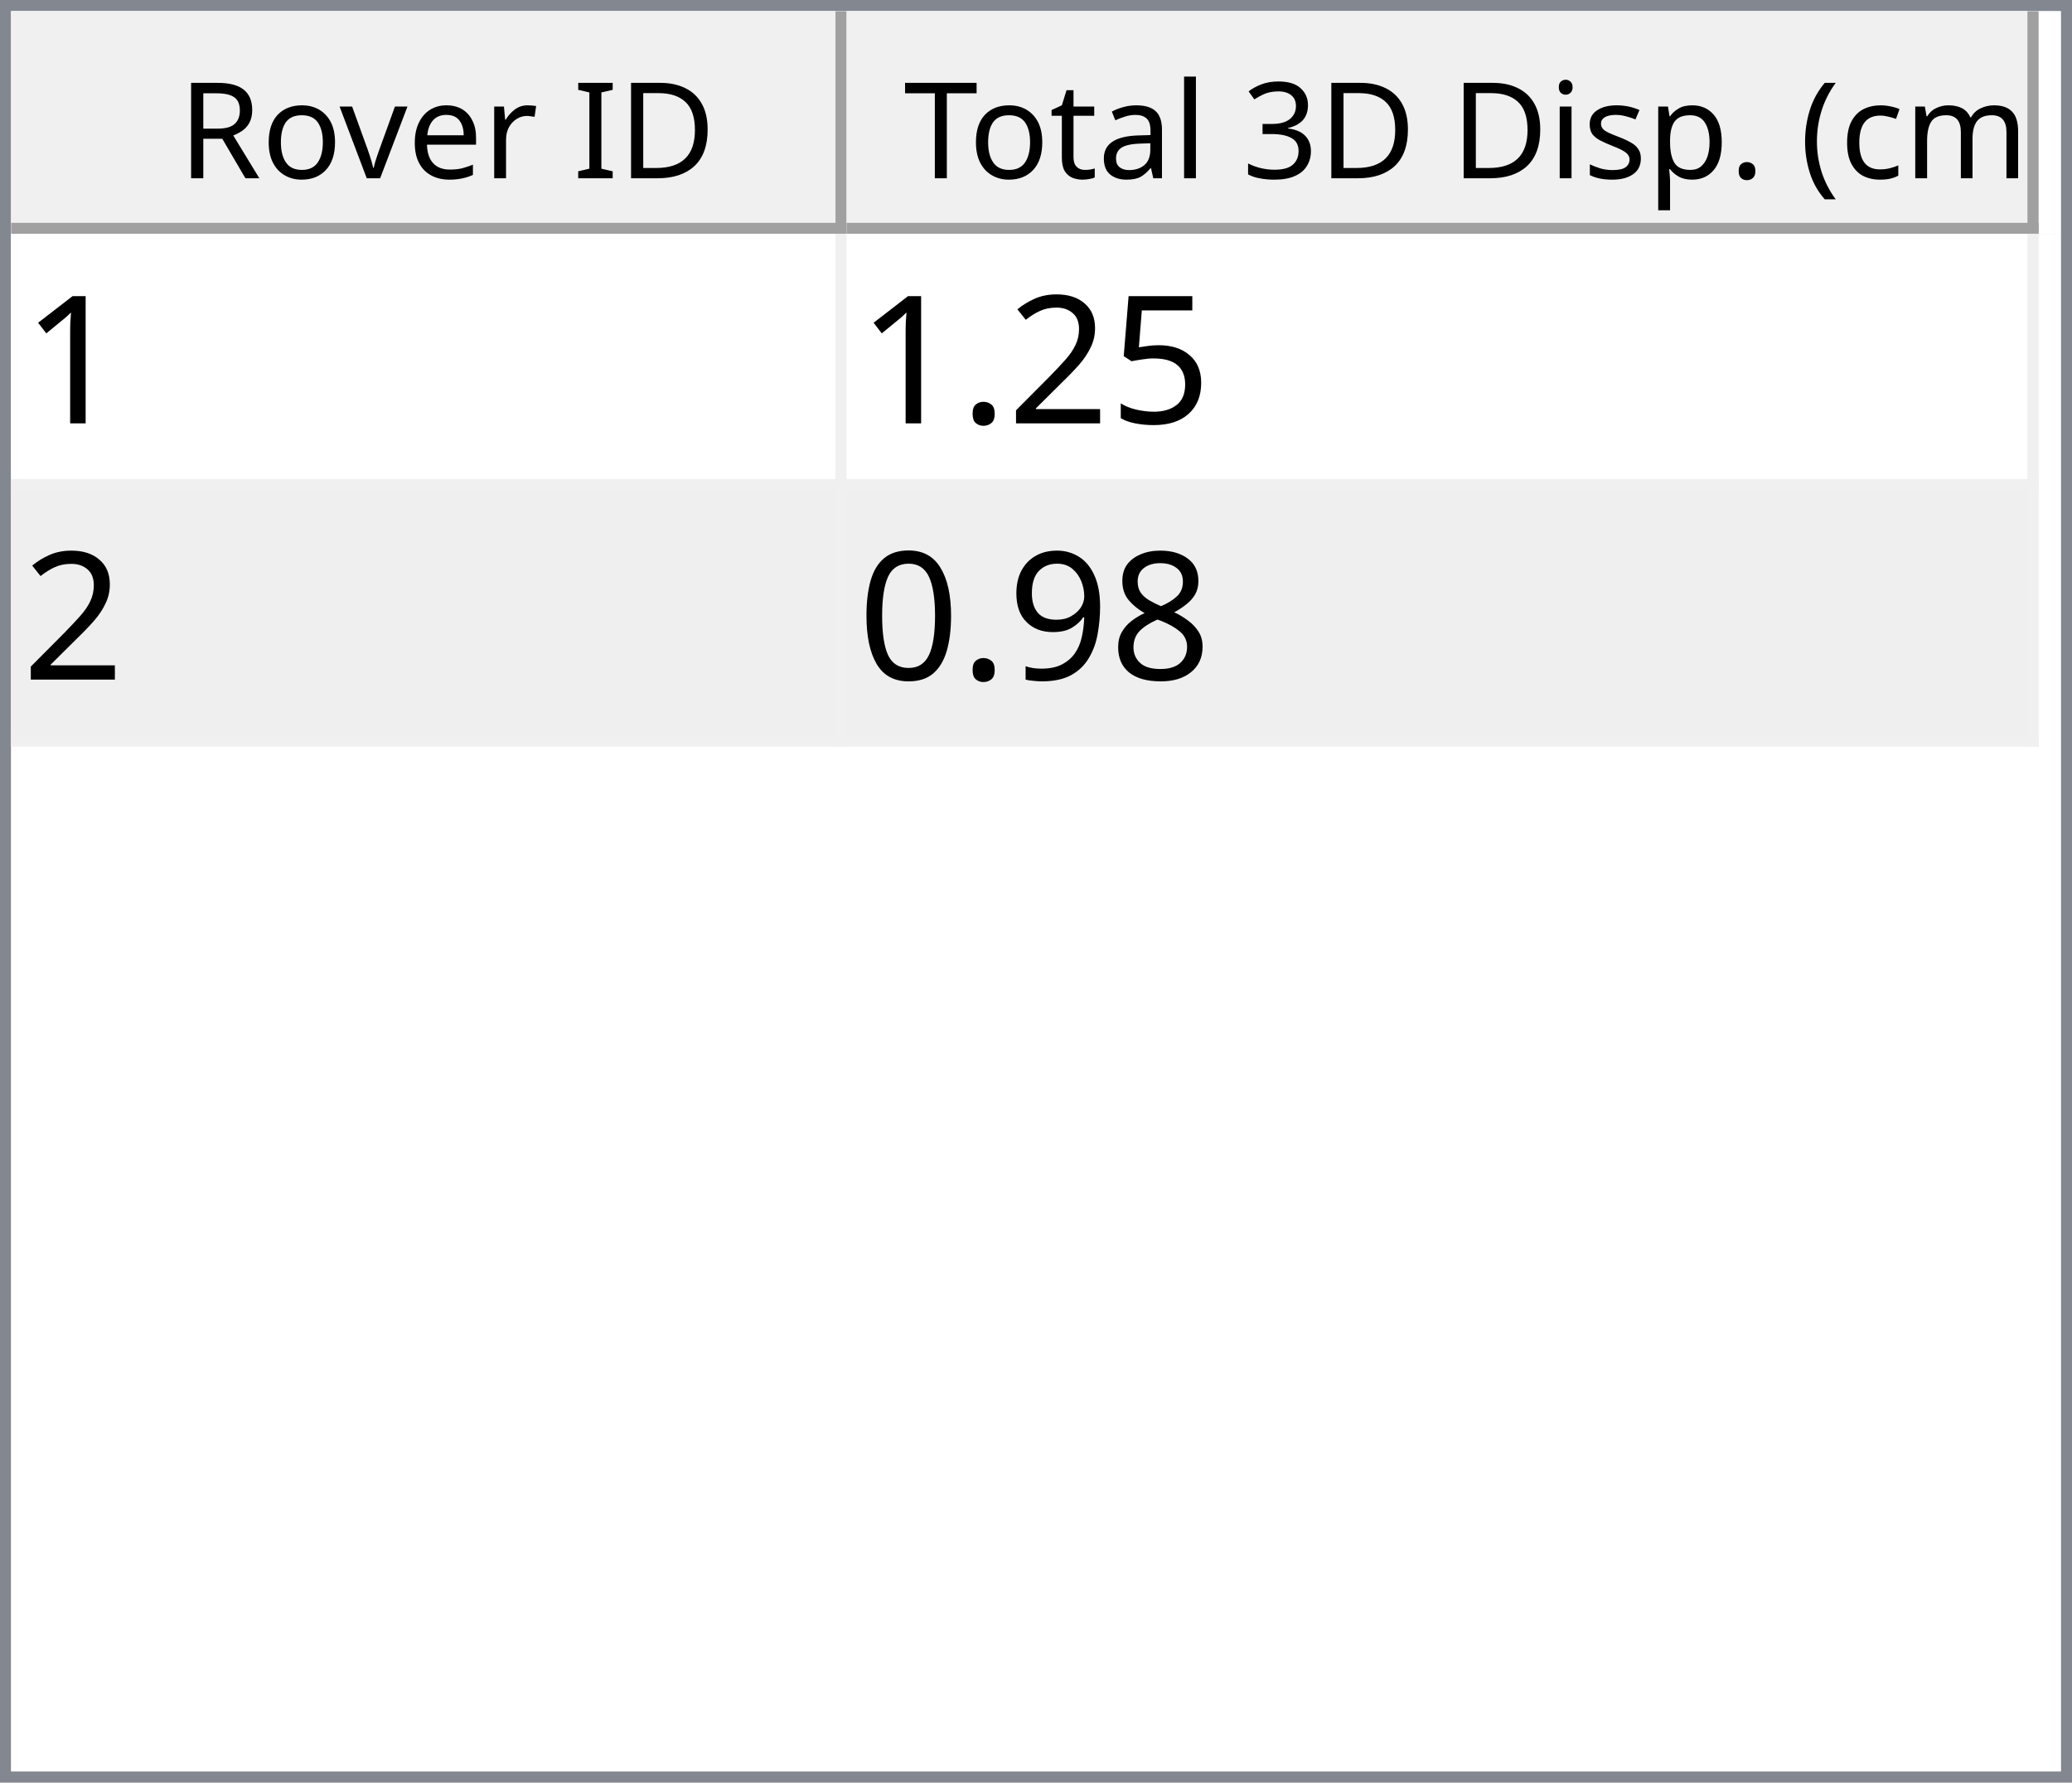
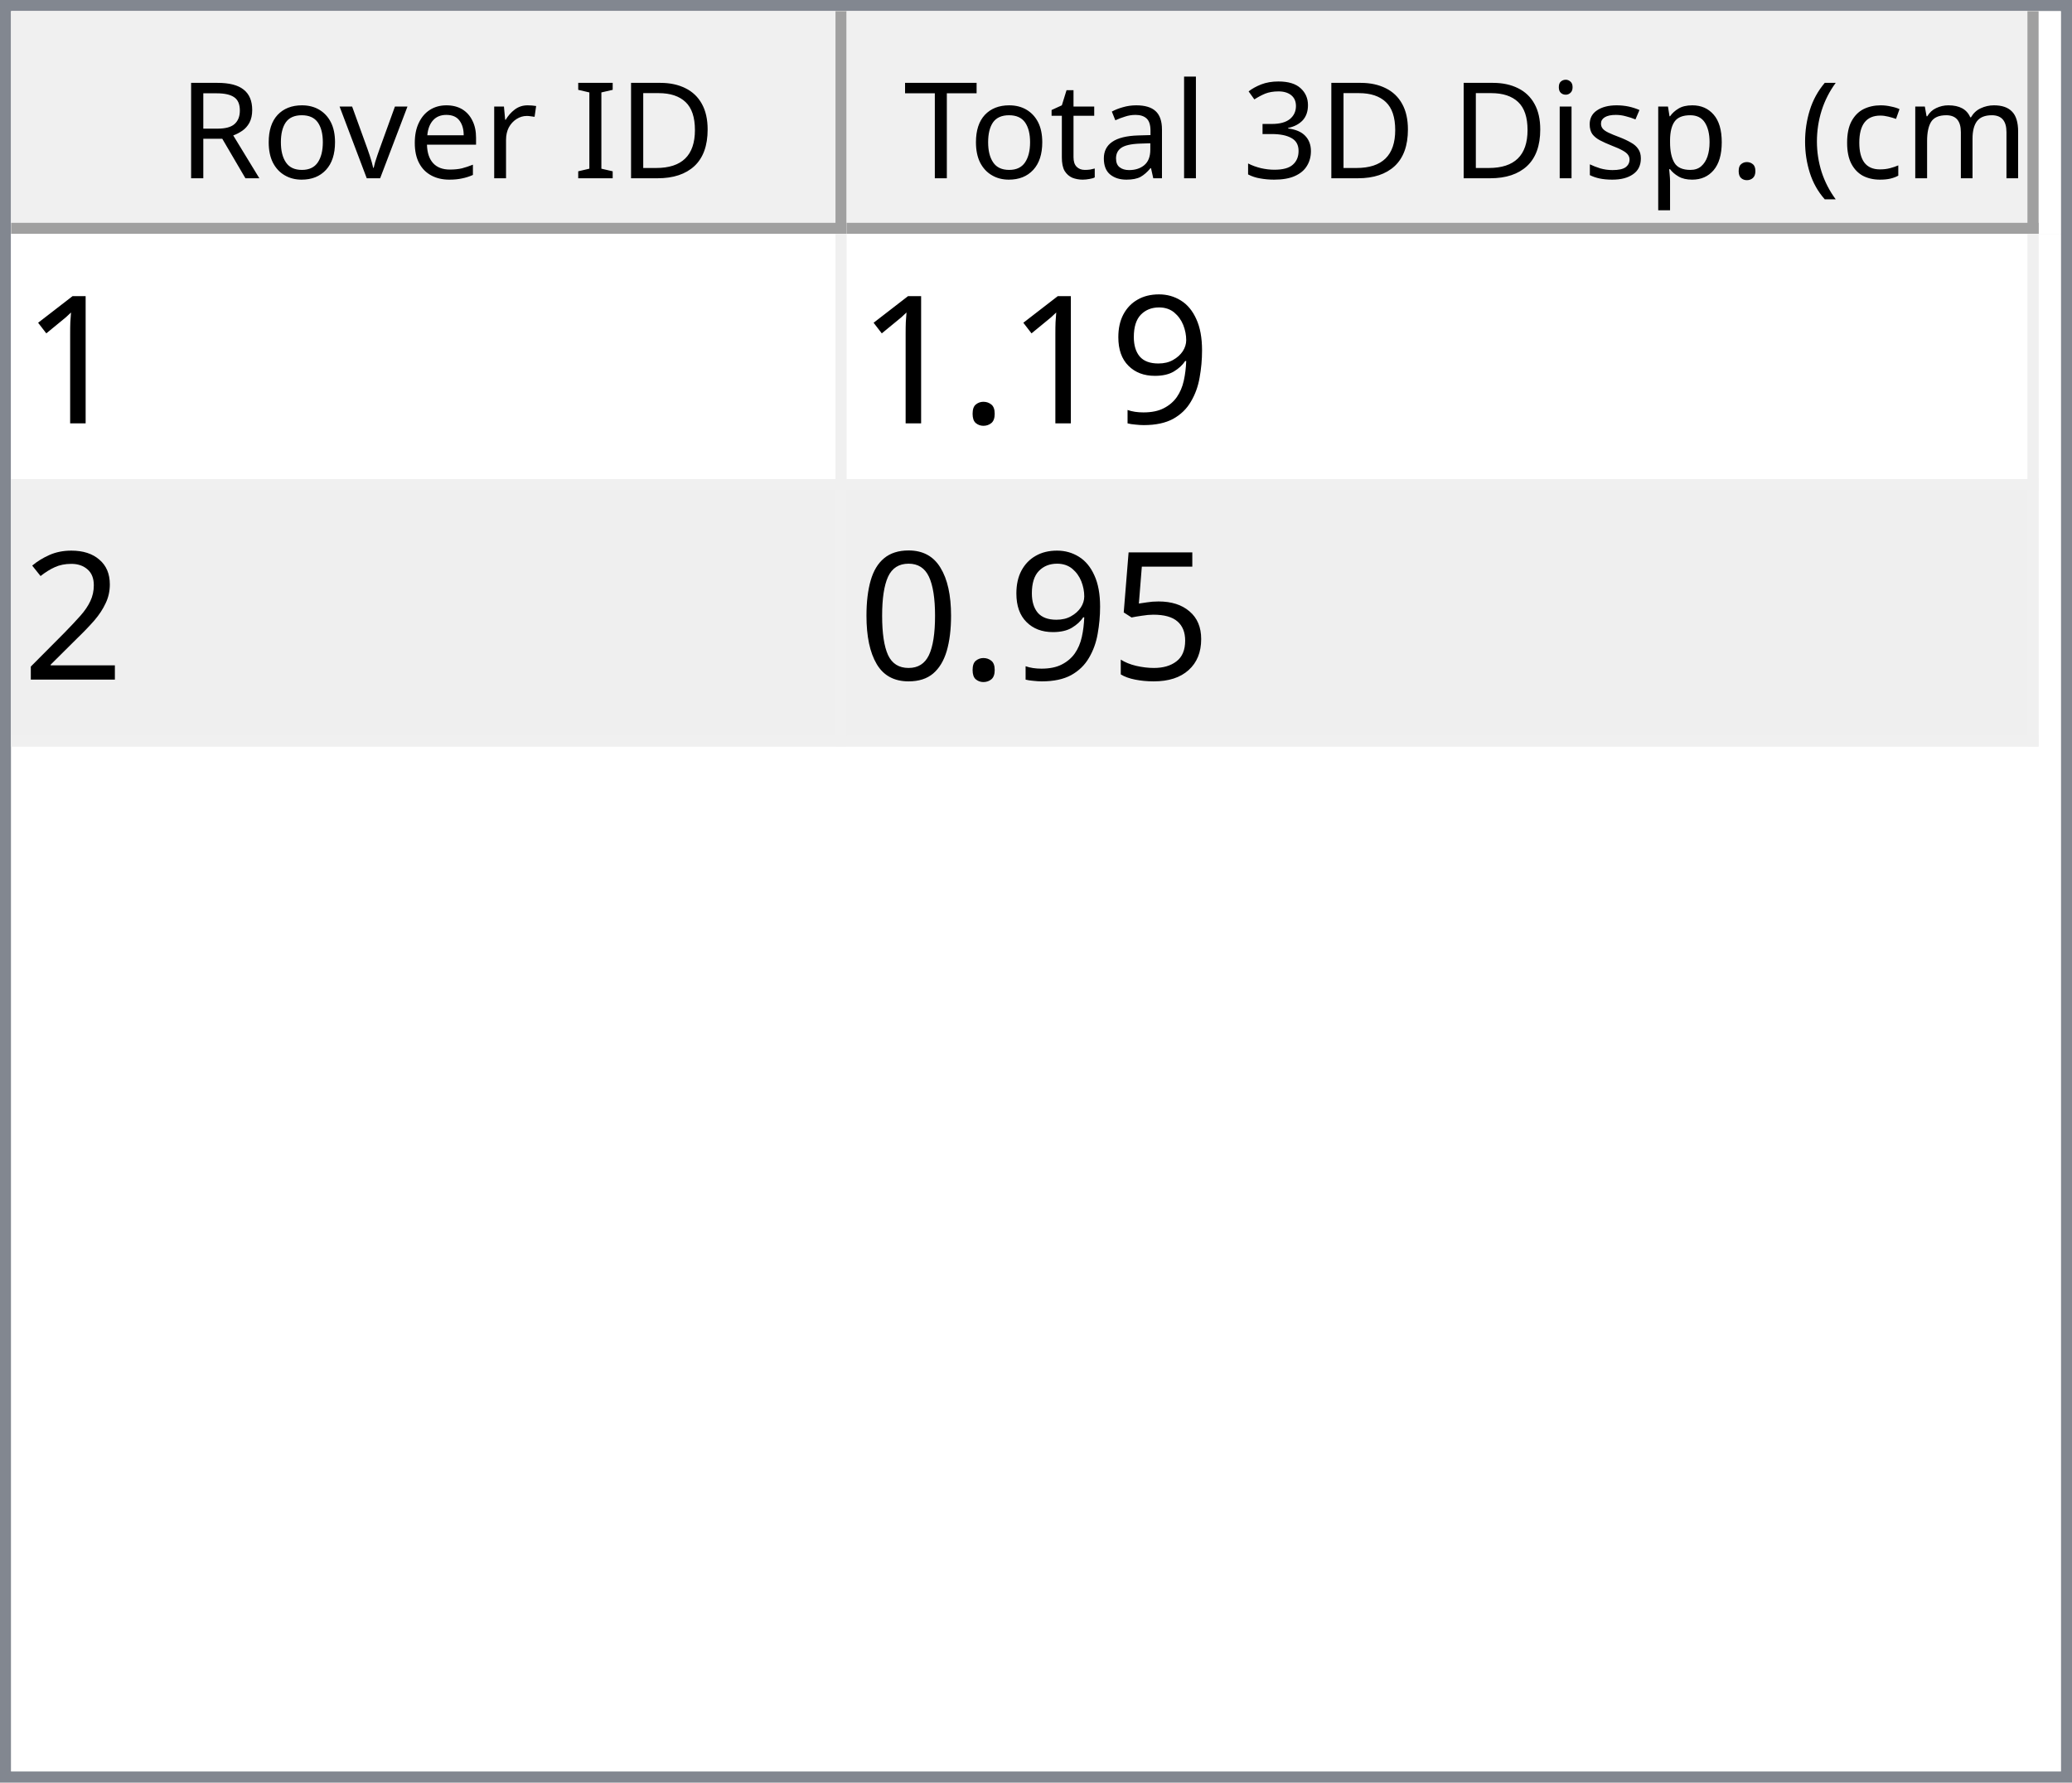
<svg xmlns="http://www.w3.org/2000/svg" style="fill-opacity:1; color-rendering:auto; color-interpolation:auto; text-rendering:auto; stroke:black; stroke-linecap:square; stroke-miterlimit:10; shape-rendering:auto; stroke-opacity:1; fill:black; stroke-dasharray:none; font-weight:normal; stroke-width:1; font-family:'Dialog'; font-style:normal; stroke-linejoin:miter; font-size:12px; stroke-dashoffset:0; image-rendering:auto;" width="186" height="160">
  <defs id="genericDefs" />
  <g>
    <defs id="defs1">
      <clipPath clipPathUnits="userSpaceOnUse" id="clipPath1">
        <path d="M0 0 L186 0 L186 160 L0 160 L0 0 Z" />
      </clipPath>
      <clipPath clipPathUnits="userSpaceOnUse" id="clipPath2">
        <path d="M0 0 L0 160 L186 160 L186 0 Z" />
      </clipPath>
      <clipPath clipPathUnits="userSpaceOnUse" id="clipPath3">
        <path d="M0 0 L0 20 L184 20 L184 0 Z" />
      </clipPath>
      <clipPath clipPathUnits="userSpaceOnUse" id="clipPath4">
        <path d="M0 0 L0 20 L75 20 L75 0 Z" />
      </clipPath>
      <clipPath clipPathUnits="userSpaceOnUse" id="clipPath5">
        <path d="M1 1 L1 19 L74 19 L74 1 Z" />
      </clipPath>
      <clipPath clipPathUnits="userSpaceOnUse" id="clipPath6">
        <path d="M0 0 L0 18 L73 18 L73 0 Z" />
      </clipPath>
      <clipPath clipPathUnits="userSpaceOnUse" id="clipPath7">
        <path d="M-0.5 -0.5 L-0.5 19.5 L74.5 19.5 L74.5 -0.5 Z" />
      </clipPath>
      <clipPath clipPathUnits="userSpaceOnUse" id="clipPath8">
        <path d="M0 0 L0 20 L107 20 L107 0 Z" />
      </clipPath>
      <clipPath clipPathUnits="userSpaceOnUse" id="clipPath9">
        <path d="M1 1 L1 19 L106 19 L106 1 Z" />
      </clipPath>
      <clipPath clipPathUnits="userSpaceOnUse" id="clipPath10">
        <path d="M0 0 L0 18 L105 18 L105 0 Z" />
      </clipPath>
      <clipPath clipPathUnits="userSpaceOnUse" id="clipPath11">
        <path d="M-0.5 -0.5 L-0.5 19.5 L106.5 19.5 L106.5 -0.5 Z" />
      </clipPath>
      <clipPath clipPathUnits="userSpaceOnUse" id="clipPath12">
        <path d="M0 0 L0 138 L184 138 L184 0 Z" />
      </clipPath>
      <clipPath clipPathUnits="userSpaceOnUse" id="clipPath13">
        <path d="M0 0 L0 46 L182 46 L182 0 Z" />
      </clipPath>
      <clipPath clipPathUnits="userSpaceOnUse" id="clipPath14">
        <path d="M-0.5 -0.5 L-0.5 45.5 L181.5 45.5 L181.5 -0.5 Z" />
      </clipPath>
      <clipPath clipPathUnits="userSpaceOnUse" id="clipPath15">
        <path d="M0 0 L0 22 L74 22 L74 0 Z" />
      </clipPath>
      <clipPath clipPathUnits="userSpaceOnUse" id="clipPath16">
        <path d="M0 0 L0 22 L106 22 L106 0 Z" />
      </clipPath>
      <font horiz-adv-x="64.551" id="font1">
        <font-face ascent="107.91" descent="25.098" units-per-em="100" style="font-style:normal; font-family:Segoe UI; font-weight:normal;" />
        <missing-glyph horiz-adv-x="64.551" d="M8.109 0 L8.109 68.266 L56.453 68.266 L56.453 0 L8.109 0 ZM15.328 7.234 L49.219 7.234 L49.219 61.031 L15.328 61.031 L15.328 7.234 Z" />
        <glyph unicode="D" horiz-adv-x="70.117" d="M9.188 0 L9.188 70.016 L28.516 70.016 Q65.531 70.016 65.531 35.891 Q65.531 19.672 55.25 9.836 Q44.969 0 27.734 0 L9.188 0 ZM17.391 62.594 L17.391 7.422 L27.828 7.422 Q41.609 7.422 49.273 14.797 Q56.938 22.172 56.938 35.688 Q56.938 62.594 28.328 62.594 L17.391 62.594 Z" />
        <glyph unicode="I" horiz-adv-x="26.611" d="M17.391 0 L9.188 0 L9.188 70.016 L17.391 70.016 L17.391 0 Z" />
        <glyph unicode=" " horiz-adv-x="27.393" d="" />
        <glyph unicode="r" horiz-adv-x="34.766" d="M34.188 41.891 Q32.078 43.5 28.125 43.5 Q23 43.5 19.555 38.672 Q16.109 33.844 16.109 25.484 L16.109 0 L8.109 0 L8.109 50 L16.109 50 L16.109 39.703 L16.312 39.703 Q18.016 44.969 21.531 47.922 Q25.047 50.875 29.391 50.875 Q32.516 50.875 34.188 50.203 L34.188 41.891 Z" />
        <glyph unicode="e" horiz-adv-x="52.295" d="M48.297 23 L12.984 23 Q13.188 14.656 17.484 10.109 Q21.781 5.562 29.297 5.562 Q37.75 5.562 44.828 11.141 L44.828 3.609 Q38.234 -1.172 27.391 -1.172 Q16.797 -1.172 10.742 5.641 Q4.688 12.453 4.688 24.812 Q4.688 36.469 11.305 43.82 Q17.922 51.172 27.734 51.172 Q37.547 51.172 42.922 44.828 Q48.297 38.484 48.297 27.203 L48.297 23 ZM40.094 29.781 Q40.047 36.719 36.75 40.578 Q33.453 44.438 27.594 44.438 Q21.922 44.438 17.969 40.383 Q14.016 36.328 13.094 29.781 L40.094 29.781 Z" />
        <glyph unicode="v" horiz-adv-x="47.9" d="M47.406 50 L27.484 0 L19.625 0 L0.688 50 L9.469 50 L22.172 13.672 Q23.578 9.672 23.922 6.688 L24.125 6.688 Q24.609 10.453 25.688 13.484 L38.969 50 L47.406 50 Z" />
        <glyph unicode="o" horiz-adv-x="58.594" d="M29 -1.172 Q17.922 -1.172 11.305 5.836 Q4.688 12.844 4.688 24.422 Q4.688 37.016 11.57 44.094 Q18.453 51.172 30.172 51.172 Q41.359 51.172 47.633 44.289 Q53.906 37.406 53.906 25.203 Q53.906 13.234 47.141 6.031 Q40.375 -1.172 29 -1.172 ZM29.594 44.438 Q21.875 44.438 17.383 39.188 Q12.891 33.938 12.891 24.703 Q12.891 15.828 17.43 10.695 Q21.969 5.562 29.594 5.562 Q37.359 5.562 41.531 10.594 Q45.703 15.625 45.703 24.906 Q45.703 34.281 41.531 39.359 Q37.359 44.438 29.594 44.438 Z" />
        <glyph unicode="R" horiz-adv-x="59.814" d="M59.375 0 L49.609 0 L37.891 19.625 Q36.281 22.359 34.766 24.289 Q33.25 26.219 31.664 27.438 Q30.078 28.656 28.25 29.219 Q26.422 29.781 24.125 29.781 L17.391 29.781 L17.391 0 L9.188 0 L9.188 70.016 L30.078 70.016 Q34.672 70.016 38.555 68.867 Q42.438 67.719 45.289 65.375 Q48.141 63.031 49.758 59.547 Q51.375 56.062 51.375 51.375 Q51.375 47.703 50.273 44.656 Q49.172 41.609 47.148 39.211 Q45.125 36.812 42.266 35.133 Q39.406 33.453 35.844 32.516 L35.844 32.328 Q37.594 31.547 38.891 30.547 Q40.188 29.547 41.359 28.18 Q42.531 26.812 43.68 25.078 Q44.828 23.344 46.234 21.047 L59.375 0 ZM17.391 62.594 L17.391 37.203 L28.516 37.203 Q31.594 37.203 34.203 38.133 Q36.812 39.062 38.719 40.797 Q40.625 42.531 41.703 45.047 Q42.781 47.562 42.781 50.688 Q42.781 56.297 39.141 59.445 Q35.5 62.594 28.609 62.594 L17.391 62.594 Z" />
        <glyph unicode=")" horiz-adv-x="30.176" d="M8.297 -15.922 L1.172 -15.922 Q16.406 2.344 16.406 26.812 Q16.406 51.469 1.078 70.016 L8.297 70.016 Q23.531 52.156 23.531 26.703 Q23.531 1.375 8.297 -15.922 Z" />
        <glyph unicode="m" horiz-adv-x="86.133" d="M79.109 0 L71.094 0 L71.094 28.719 Q71.094 37.016 68.531 40.727 Q65.969 44.438 59.906 44.438 Q54.781 44.438 51.195 39.75 Q47.609 35.062 47.609 28.516 L47.609 0 L39.594 0 L39.594 29.688 Q39.594 44.438 28.219 44.438 Q22.953 44.438 19.531 40.016 Q16.109 35.594 16.109 28.516 L16.109 0 L8.109 0 L8.109 50 L16.109 50 L16.109 42.094 L16.312 42.094 Q21.625 51.172 31.844 51.172 Q36.969 51.172 40.773 48.312 Q44.578 45.453 46 40.828 Q51.562 51.172 62.594 51.172 Q79.109 51.172 79.109 30.812 L79.109 0 Z" />
        <glyph unicode="c" horiz-adv-x="46.191" d="M42.188 2.297 Q36.422 -1.172 28.516 -1.172 Q17.828 -1.172 11.258 5.789 Q4.688 12.75 4.688 23.828 Q4.688 36.188 11.766 43.68 Q18.844 51.172 30.672 51.172 Q37.25 51.172 42.281 48.734 L42.281 40.531 Q36.719 44.438 30.375 44.438 Q22.703 44.438 17.797 38.945 Q12.891 33.453 12.891 24.516 Q12.891 15.719 17.508 10.641 Q22.125 5.562 29.891 5.562 Q36.422 5.562 42.188 9.906 L42.188 2.297 Z" />
        <glyph unicode="(" horiz-adv-x="30.176" d="M29.109 -15.922 L21.969 -15.922 Q6.844 1.375 6.844 26.703 Q6.844 52.156 21.969 70.016 L29.203 70.016 Q13.875 51.469 13.875 26.812 Q13.875 2.344 29.109 -15.922 Z" />
        <glyph unicode="." horiz-adv-x="21.68" d="M10.891 -1.078 Q8.641 -1.078 7.055 0.539 Q5.469 2.156 5.469 4.391 Q5.469 6.641 7.055 8.273 Q8.641 9.906 10.891 9.906 Q13.188 9.906 14.797 8.273 Q16.406 6.641 16.406 4.391 Q16.406 2.156 14.797 0.539 Q13.188 -1.078 10.891 -1.078 Z" />
        <glyph unicode="p" horiz-adv-x="58.789" d="M16.312 7.234 L16.109 7.234 L16.109 -23 L8.109 -23 L8.109 50 L16.109 50 L16.109 41.219 L16.312 41.219 Q22.219 51.172 33.594 51.172 Q43.266 51.172 48.688 44.461 Q54.109 37.75 54.109 26.469 Q54.109 13.922 48 6.375 Q41.891 -1.172 31.297 -1.172 Q21.578 -1.172 16.312 7.234 ZM16.109 27.391 L16.109 20.406 Q16.109 14.203 20.141 9.883 Q24.172 5.562 30.375 5.562 Q37.641 5.562 41.773 11.133 Q45.906 16.703 45.906 26.609 Q45.906 34.969 42.047 39.703 Q38.188 44.438 31.594 44.438 Q24.609 44.438 20.359 39.578 Q16.109 34.719 16.109 27.391 Z" />
        <glyph unicode="s" horiz-adv-x="42.432" d="M5.078 1.812 L5.078 10.406 Q11.625 5.562 19.484 5.562 Q30.031 5.562 30.031 12.594 Q30.031 14.594 29.125 15.992 Q28.219 17.391 26.68 18.461 Q25.141 19.531 23.07 20.383 Q21 21.234 18.609 22.172 Q15.281 23.484 12.766 24.828 Q10.25 26.172 8.57 27.859 Q6.891 29.547 6.031 31.695 Q5.172 33.844 5.172 36.719 Q5.172 40.234 6.789 42.945 Q8.406 45.656 11.086 47.484 Q13.766 49.312 17.211 50.242 Q20.656 51.172 24.312 51.172 Q30.812 51.172 35.938 48.922 L35.938 40.828 Q30.422 44.438 23.25 44.438 Q21 44.438 19.195 43.922 Q17.391 43.406 16.094 42.477 Q14.797 41.547 14.086 40.258 Q13.375 38.969 13.375 37.406 Q13.375 35.453 14.086 34.133 Q14.797 32.812 16.164 31.789 Q17.531 30.766 19.484 29.938 Q21.438 29.109 23.922 28.125 Q27.25 26.859 29.883 25.516 Q32.516 24.172 34.375 22.484 Q36.234 20.797 37.234 18.602 Q38.234 16.406 38.234 13.375 Q38.234 9.672 36.602 6.938 Q34.969 4.203 32.234 2.398 Q29.5 0.594 25.93 -0.289 Q22.359 -1.172 18.453 -1.172 Q10.75 -1.172 5.078 1.812 Z" />
        <glyph unicode="i" horiz-adv-x="24.219" d="M12.203 62.703 Q10.062 62.703 8.547 64.164 Q7.031 65.625 7.031 67.875 Q7.031 70.125 8.547 71.609 Q10.062 73.094 12.203 73.094 Q14.406 73.094 15.945 71.609 Q17.484 70.125 17.484 67.875 Q17.484 65.719 15.945 64.211 Q14.406 62.703 12.203 62.703 ZM16.109 0 L8.109 0 L8.109 50 L16.109 50 L16.109 0 Z" />
        <glyph unicode="3" horiz-adv-x="53.906" d="M46.531 19.828 Q46.531 15.094 44.75 11.211 Q42.969 7.328 39.719 4.57 Q36.469 1.812 31.93 0.297 Q27.391 -1.219 21.922 -1.219 Q11.922 -1.219 6 2.594 L6 11.188 Q13.094 5.609 22.219 5.609 Q25.875 5.609 28.828 6.539 Q31.781 7.469 33.906 9.227 Q36.031 10.984 37.18 13.477 Q38.328 15.969 38.328 19.094 Q38.328 32.812 18.797 32.812 L12.984 32.812 L12.984 39.594 L18.5 39.594 Q35.797 39.594 35.797 52.484 Q35.797 64.406 22.609 64.406 Q15.188 64.406 8.688 59.422 L8.688 67.188 Q15.375 71.188 24.609 71.188 Q29 71.188 32.57 69.969 Q36.141 68.75 38.68 66.555 Q41.219 64.359 42.609 61.281 Q44 58.203 44 54.5 Q44 40.672 30.031 36.719 L30.031 36.531 Q33.594 36.141 36.625 34.797 Q39.656 33.453 41.852 31.305 Q44.047 29.156 45.289 26.25 Q46.531 23.344 46.531 19.828 Z" />
        <glyph unicode="l" horiz-adv-x="24.219" d="M16.109 0 L8.109 0 L8.109 74.031 L16.109 74.031 L16.109 0 Z" />
        <glyph unicode="a" horiz-adv-x="50.879" d="M43.891 0 L35.891 0 L35.891 7.812 L35.688 7.812 Q30.469 -1.172 20.312 -1.172 Q12.844 -1.172 8.617 2.781 Q4.391 6.734 4.391 13.281 Q4.391 27.297 20.906 29.594 L35.891 31.688 Q35.891 44.438 25.594 44.438 Q16.547 44.438 9.281 38.281 L9.281 46.484 Q16.656 51.172 26.266 51.172 Q43.891 51.172 43.891 32.516 L43.891 0 ZM35.891 25.297 L23.828 23.641 Q18.266 22.859 15.43 20.875 Q12.594 18.891 12.594 13.875 Q12.594 10.203 15.211 7.883 Q17.828 5.562 22.172 5.562 Q28.125 5.562 32.008 9.742 Q35.891 13.922 35.891 20.312 L35.891 25.297 Z" />
        <glyph unicode="t" horiz-adv-x="33.887" d="M31.297 0.484 Q28.469 -1.078 23.828 -1.078 Q10.688 -1.078 10.688 13.578 L10.688 43.172 L2.094 43.172 L2.094 50 L10.688 50 L10.688 62.203 L18.703 64.797 L18.703 50 L31.297 50 L31.297 43.172 L18.703 43.172 L18.703 14.984 Q18.703 9.969 20.414 7.82 Q22.125 5.672 26.078 5.672 Q29.109 5.672 31.297 7.328 L31.297 0.484 Z" />
        <glyph unicode="T" horiz-adv-x="52.393" d="M50.594 62.594 L30.375 62.594 L30.375 0 L22.172 0 L22.172 62.594 L2 62.594 L2 70.016 L50.594 70.016 L50.594 62.594 Z" />
      </font>
      <font horiz-adv-x="75.0" id="font2">
        <font-face ascent="100.537" descent="21.973" units-per-em="100" style="font-style:normal; font-family:sans-serif; font-weight:normal;" />
        <missing-glyph horiz-adv-x="75.0" d="M12.5 0 L12.5 62.5 L62.5 62.5 L62.5 0 L12.5 0 ZM14.062 1.562 L60.938 1.562 L60.938 60.938 L14.062 60.938 L14.062 1.562 Z" />
        <glyph unicode="1" horiz-adv-x="55.615" d="M37.25 0 L28.469 0 L28.469 56 Q25.297 52.984 20.141 49.953 Q14.984 46.922 10.891 45.406 L10.891 53.906 Q18.266 57.375 23.781 62.305 Q29.297 67.234 31.594 71.875 L37.25 71.875 L37.25 0 Z" />
+         <glyph unicode="9" horiz-adv-x="55.615" d="M5.469 16.547 L13.922 17.328 Q14.984 11.375 18.016 8.688 Q21.047 6 25.781 6 Q29.828 6 32.883 7.859 Q35.938 9.719 37.891 12.82 Q39.844 15.922 41.164 21.195 Q42.484 26.469 42.484 31.938 Q42.484 32.516 42.438 33.688 Q39.797 29.5 35.234 26.883 Q30.672 24.266 25.344 24.266 Q16.453 24.266 10.305 30.711 Q4.156 37.156 4.156 47.703 Q4.156 58.594 10.578 65.234 Q17 71.875 26.656 71.875 Q33.641 71.875 39.43 68.117 Q45.219 64.359 48.219 57.398 Q51.219 50.438 51.219 37.25 Q51.219 23.531 48.242 15.406 Q45.266 7.281 39.383 3.031 Q33.5 -1.219 25.594 -1.219 Q17.188 -1.219 11.867 3.445 Q6.547 8.109 5.469 16.547 ZM41.453 48.141 Q41.453 55.719 37.43 60.156 Q33.406 64.594 27.734 64.594 Q21.875 64.594 17.531 59.812 Q13.188 55.031 13.188 47.406 Q13.188 40.578 17.312 36.305 Q21.438 32.031 27.484 32.031 Q33.594 32.031 37.523 36.305 Q41.453 40.578 41.453 48.141 Z" />
+         <glyph unicode="." horiz-adv-x="27.783" d="M9.078 0 L9.078 10.016 L19.094 10.016 L19.094 0 L9.078 0 Z" />
+         <glyph unicode="2" horiz-adv-x="55.615" d="M50.344 8.453 L50.344 0 L3.031 0 Q2.938 3.172 4.047 6.109 Q5.859 10.938 9.836 15.625 Q13.812 20.312 21.344 26.469 Q33.016 36.031 37.117 41.625 Q41.219 47.219 41.219 52.203 Q41.219 57.422 37.477 61.008 Q33.734 64.594 27.734 64.594 Q21.391 64.594 17.578 60.789 Q13.766 56.984 13.719 50.25 L4.688 51.172 Q5.609 61.281 11.664 66.578 Q17.719 71.875 27.938 71.875 Q38.234 71.875 44.242 66.164 Q50.25 60.453 50.25 52 Q50.25 47.703 48.492 43.555 Q46.734 39.406 42.656 34.812 Q38.578 30.219 29.109 22.219 Q21.188 15.578 18.945 13.211 Q16.703 10.844 15.234 8.453 L50.344 8.453 Z" />
        <glyph unicode="5" horiz-adv-x="55.615" d="M4.156 18.75 L13.375 19.531 Q14.406 12.797 18.141 9.398 Q21.875 6 27.156 6 Q33.5 6 37.891 10.789 Q42.281 15.578 42.281 23.484 Q42.281 31 38.062 35.352 Q33.844 39.703 27 39.703 Q22.75 39.703 19.336 37.773 Q15.922 35.844 13.969 32.766 L5.719 33.844 L12.641 70.609 L48.25 70.609 L48.25 62.203 L19.672 62.203 L15.828 42.969 Q22.266 47.469 29.344 47.469 Q38.719 47.469 45.164 40.969 Q51.609 34.469 51.609 24.266 Q51.609 14.547 45.953 7.469 Q39.062 -1.219 27.156 -1.219 Q17.391 -1.219 11.211 4.25 Q5.031 9.719 4.156 18.75 Z" />
-         <glyph unicode="2" horiz-adv-x="55.615" d="M50.344 8.453 L50.344 0 L3.031 0 Q2.938 3.172 4.047 6.109 Q5.859 10.938 9.836 15.625 Q13.812 20.312 21.344 26.469 Q33.016 36.031 37.117 41.625 Q41.219 47.219 41.219 52.203 Q41.219 57.422 37.477 61.008 Q33.734 64.594 27.734 64.594 Q21.391 64.594 17.578 60.789 Q13.766 56.984 13.719 50.25 L4.688 51.172 Q5.609 61.281 11.664 66.578 Q17.719 71.875 27.938 71.875 Q38.234 71.875 44.242 66.164 Q50.25 60.453 50.25 52 Q50.25 47.703 48.492 43.555 Q46.734 39.406 42.656 34.812 Q38.578 30.219 29.109 22.219 Q21.188 15.578 18.945 13.211 Q16.703 10.844 15.234 8.453 L50.344 8.453 Z" />
-         <glyph unicode="." horiz-adv-x="27.783" d="M9.078 0 L9.078 10.016 L19.094 10.016 L19.094 0 L9.078 0 Z" />
-         <glyph unicode="8" horiz-adv-x="55.615" d="M17.672 38.812 Q12.203 40.828 9.57 44.539 Q6.938 48.25 6.938 53.422 Q6.938 61.234 12.555 66.555 Q18.172 71.875 27.484 71.875 Q36.859 71.875 42.578 66.43 Q48.297 60.984 48.297 53.172 Q48.297 48.188 45.68 44.508 Q43.062 40.828 37.75 38.812 Q44.344 36.672 47.781 31.883 Q51.219 27.094 51.219 20.453 Q51.219 11.281 44.727 5.031 Q38.234 -1.219 27.641 -1.219 Q17.047 -1.219 10.547 5.055 Q4.047 11.328 4.047 20.703 Q4.047 27.688 7.594 32.398 Q11.141 37.109 17.672 38.812 ZM15.922 53.719 Q15.922 48.641 19.195 45.414 Q22.469 42.188 27.688 42.188 Q32.766 42.188 36.016 45.383 Q39.266 48.578 39.266 53.219 Q39.266 58.062 35.914 61.359 Q32.562 64.656 27.594 64.656 Q22.562 64.656 19.242 61.43 Q15.922 58.203 15.922 53.719 ZM13.094 20.656 Q13.094 16.891 14.875 13.375 Q16.656 9.859 20.172 7.93 Q23.688 6 27.734 6 Q34.031 6 38.133 10.055 Q42.234 14.109 42.234 20.359 Q42.234 26.703 38.016 30.859 Q33.797 35.016 27.438 35.016 Q21.234 35.016 17.164 30.914 Q13.094 26.812 13.094 20.656 Z" />
-         <glyph unicode="9" horiz-adv-x="55.615" d="M5.469 16.547 L13.922 17.328 Q14.984 11.375 18.016 8.688 Q21.047 6 25.781 6 Q29.828 6 32.883 7.859 Q35.938 9.719 37.891 12.82 Q39.844 15.922 41.164 21.195 Q42.484 26.469 42.484 31.938 Q42.484 32.516 42.438 33.688 Q39.797 29.5 35.234 26.883 Q30.672 24.266 25.344 24.266 Q16.453 24.266 10.305 30.711 Q4.156 37.156 4.156 47.703 Q4.156 58.594 10.578 65.234 Q17 71.875 26.656 71.875 Q33.641 71.875 39.43 68.117 Q45.219 64.359 48.219 57.398 Q51.219 50.438 51.219 37.25 Q51.219 23.531 48.242 15.406 Q45.266 7.281 39.383 3.031 Q33.5 -1.219 25.594 -1.219 Q17.188 -1.219 11.867 3.445 Q6.547 8.109 5.469 16.547 ZM41.453 48.141 Q41.453 55.719 37.43 60.156 Q33.406 64.594 27.734 64.594 Q21.875 64.594 17.531 59.812 Q13.188 55.031 13.188 47.406 Q13.188 40.578 17.312 36.305 Q21.438 32.031 27.484 32.031 Q33.594 32.031 37.523 36.305 Q41.453 40.578 41.453 48.141 Z" />
        <glyph unicode="0" horiz-adv-x="55.615" d="M4.156 35.297 Q4.156 48 6.766 55.742 Q9.375 63.484 14.523 67.68 Q19.672 71.875 27.484 71.875 Q33.25 71.875 37.594 69.555 Q41.938 67.234 44.773 62.867 Q47.609 58.5 49.219 52.227 Q50.828 45.953 50.828 35.297 Q50.828 22.703 48.242 14.969 Q45.656 7.234 40.508 3.008 Q35.359 -1.219 27.484 -1.219 Q17.141 -1.219 11.234 6.203 Q4.156 15.141 4.156 35.297 ZM13.188 35.297 Q13.188 17.672 17.312 11.836 Q21.438 6 27.484 6 Q33.547 6 37.672 11.859 Q41.797 17.719 41.797 35.297 Q41.797 52.984 37.672 58.789 Q33.547 64.594 27.391 64.594 Q21.344 64.594 17.719 59.469 Q13.188 52.938 13.188 35.297 Z" />
      </font>
    </defs>
    <g style="fill:white; stroke:white;">
      <rect x="0" y="0" width="186" style="clip-path:url(#clipPath1); stroke:none;" height="160" />
    </g>
    <g style="fill:white; text-rendering:optimizeSpeed; color-rendering:optimizeSpeed; image-rendering:optimizeSpeed; shape-rendering:crispEdges; stroke:white; color-interpolation:sRGB;">
      <rect x="0" width="186" height="160" y="0" style="stroke:none;" />
      <path style="stroke:none;" d="M0 160 L186 160 L186 0 L0 0 Z" />
    </g>
    <g style="fill:rgb(240,240,240); font-family:'Segoe UI'; stroke:rgb(240,240,240);">
      <rect x="0" y="0" width="186" style="clip-path:url(#clipPath2); stroke:none;" height="160" />
    </g>
    <g style="fill:rgb(130,135,144); font-family:'Segoe UI'; stroke:rgb(130,135,144);">
      <path d="M0 0 L186 0 L186 160 L0 160 L0 0 ZM1 1 L185 1 L185 159 L1 159 L1 1 Z" style="fill-rule:evenodd; clip-path:url(#clipPath2); stroke:none;" />
    </g>
    <g style="fill:white; font-family:'Segoe UI'; stroke:white;" transform="translate(1,1)">
      <rect x="0" y="0" width="184" style="clip-path:url(#clipPath3); stroke:none;" height="20" />
    </g>
    <g style="fill:rgb(240,240,240); font-family:'Segoe UI'; stroke:rgb(240,240,240);" transform="translate(1,1)">
      <rect x="0" y="0" width="75" style="clip-path:url(#clipPath4); stroke:none;" height="20" />
    </g>
    <g style="font-family:'Segoe UI';" transform="translate(2,2)">
      <text x="14" xml:space="preserve" y="14" style="clip-path:url(#clipPath6); stroke:none;">Rover ID</text>
    </g>
    <g style="fill:rgb(160,160,160); font-family:'Segoe UI'; stroke:rgb(160,160,160); stroke-linejoin:bevel;" transform="translate(1.5,1.5)">
      <line x1="74" x2="74" y1="0" style="fill:none; clip-path:url(#clipPath7);" y2="19" />
    </g>
    <g style="fill:rgb(160,160,160); font-family:'Segoe UI'; stroke:rgb(160,160,160); stroke-linejoin:bevel;" transform="matrix(1,0,0,1,1,1) translate(0.5,0.5)">
      <line x1="0" x2="74" y1="19" style="fill:none; clip-path:url(#clipPath7);" y2="19" />
    </g>
    <g style="fill:rgb(240,240,240); font-family:'Segoe UI'; stroke:rgb(240,240,240);" transform="translate(76,1)">
      <rect x="0" y="0" width="107" style="clip-path:url(#clipPath8); stroke:none;" height="20" />
    </g>
    <g style="font-family:'Segoe UI';" transform="translate(77,2)">
      <text x="1" xml:space="preserve" y="14" style="clip-path:url(#clipPath10); stroke:none;"> Total 3D Disp. (cm)</text>
    </g>
    <g style="fill:rgb(160,160,160); font-family:'Segoe UI'; stroke:rgb(160,160,160); stroke-linejoin:bevel;" transform="translate(76.5,1.5)">
      <line x1="106" x2="106" y1="0" style="fill:none; clip-path:url(#clipPath11);" y2="19" />
    </g>
    <g style="fill:rgb(160,160,160); font-family:'Segoe UI'; stroke:rgb(160,160,160); stroke-linejoin:bevel;" transform="matrix(1,0,0,1,76,1) translate(0.5,0.5)">
      <line x1="0" x2="106" y1="19" style="fill:none; clip-path:url(#clipPath11);" y2="19" />
    </g>
    <g style="fill:white; font-family:'Segoe UI'; stroke:white;" transform="translate(1,21)">
      <rect x="0" y="0" width="184" style="clip-path:url(#clipPath12); stroke:none;" height="138" />
    </g>
    <g style="fill:rgb(240,240,240); font-size:16px; font-family:sans-serif; stroke:rgb(240,240,240);" transform="translate(1,21)">
      <rect x="0" y="0" width="182" style="clip-path:url(#clipPath13); stroke:none;" height="46" />
      <line transform="translate(0.5,0.5)" x1="0" x2="181" y1="22" style="clip-path:url(#clipPath14); fill:none; stroke-linejoin:bevel;" y2="22" />
    </g>
    <g transform="matrix(1,0,0,1,1,21) translate(0.5,0.5)" style="fill:rgb(240,240,240); font-size:16px; font-family:sans-serif; stroke:rgb(240,240,240); stroke-linejoin:bevel;">
      <line x1="0" x2="181" y1="45" style="fill:none; clip-path:url(#clipPath14);" y2="45" />
    </g>
    <g transform="matrix(1,0,0,1,1,21) translate(0.5,0.5)" style="fill:rgb(240,240,240); font-size:16px; font-family:sans-serif; stroke:rgb(240,240,240); stroke-linejoin:bevel;">
      <line x1="74" x2="74" y1="0" style="fill:none; clip-path:url(#clipPath14);" y2="45" />
    </g>
    <g transform="matrix(1,0,0,1,1,21) translate(0.5,0.5)" style="fill:rgb(240,240,240); font-size:16px; font-family:sans-serif; stroke:rgb(240,240,240); stroke-linejoin:bevel;">
      <line x1="181" x2="181" y1="0" style="fill:none; clip-path:url(#clipPath14);" y2="45" />
    </g>
    <g style="fill:white; font-size:16px; font-family:sans-serif; stroke:white;" transform="matrix(1,0,0,1,1,21)">
      <rect x="0" y="0" width="74" style="clip-path:url(#clipPath15); stroke:none;" height="22" />
      <text x="1" y="17" style="fill:black; clip-path:url(#clipPath15); stroke:none;" xml:space="preserve">1</text>
    </g>
    <g style="fill:white; font-size:16px; font-family:sans-serif; stroke:white;" transform="matrix(1,0,0,1,1,21) translate(75,0)">
      <rect x="0" y="0" width="106" style="clip-path:url(#clipPath16); stroke:none;" height="22" />
-       <text x="1" y="17" style="fill:black; clip-path:url(#clipPath16); stroke:none;" xml:space="preserve">1.25</text>
+       <text x="1" y="17" style="fill:black; clip-path:url(#clipPath16); stroke:none;" xml:space="preserve">1.19</text>
    </g>
    <g style="fill:rgb(239,239,239); font-size:16px; font-family:sans-serif; stroke:rgb(239,239,239);" transform="matrix(1,0,0,1,1,21) translate(0,23)">
      <rect x="0" y="0" width="74" style="clip-path:url(#clipPath15); stroke:none;" height="22" />
      <text x="1" y="17" style="fill:black; clip-path:url(#clipPath15); stroke:none;" xml:space="preserve">2</text>
    </g>
    <g style="fill:rgb(239,239,239); font-size:16px; font-family:sans-serif; stroke:rgb(239,239,239);" transform="matrix(1,0,0,1,1,21) translate(75,23)">
      <rect x="0" y="0" width="106" style="clip-path:url(#clipPath16); stroke:none;" height="22" />
-       <text x="1" y="17" style="fill:black; clip-path:url(#clipPath16); stroke:none;" xml:space="preserve">0.98</text>
+       <text x="1" y="17" style="fill:black; clip-path:url(#clipPath16); stroke:none;" xml:space="preserve">0.95</text>
    </g>
  </g>
</svg>
